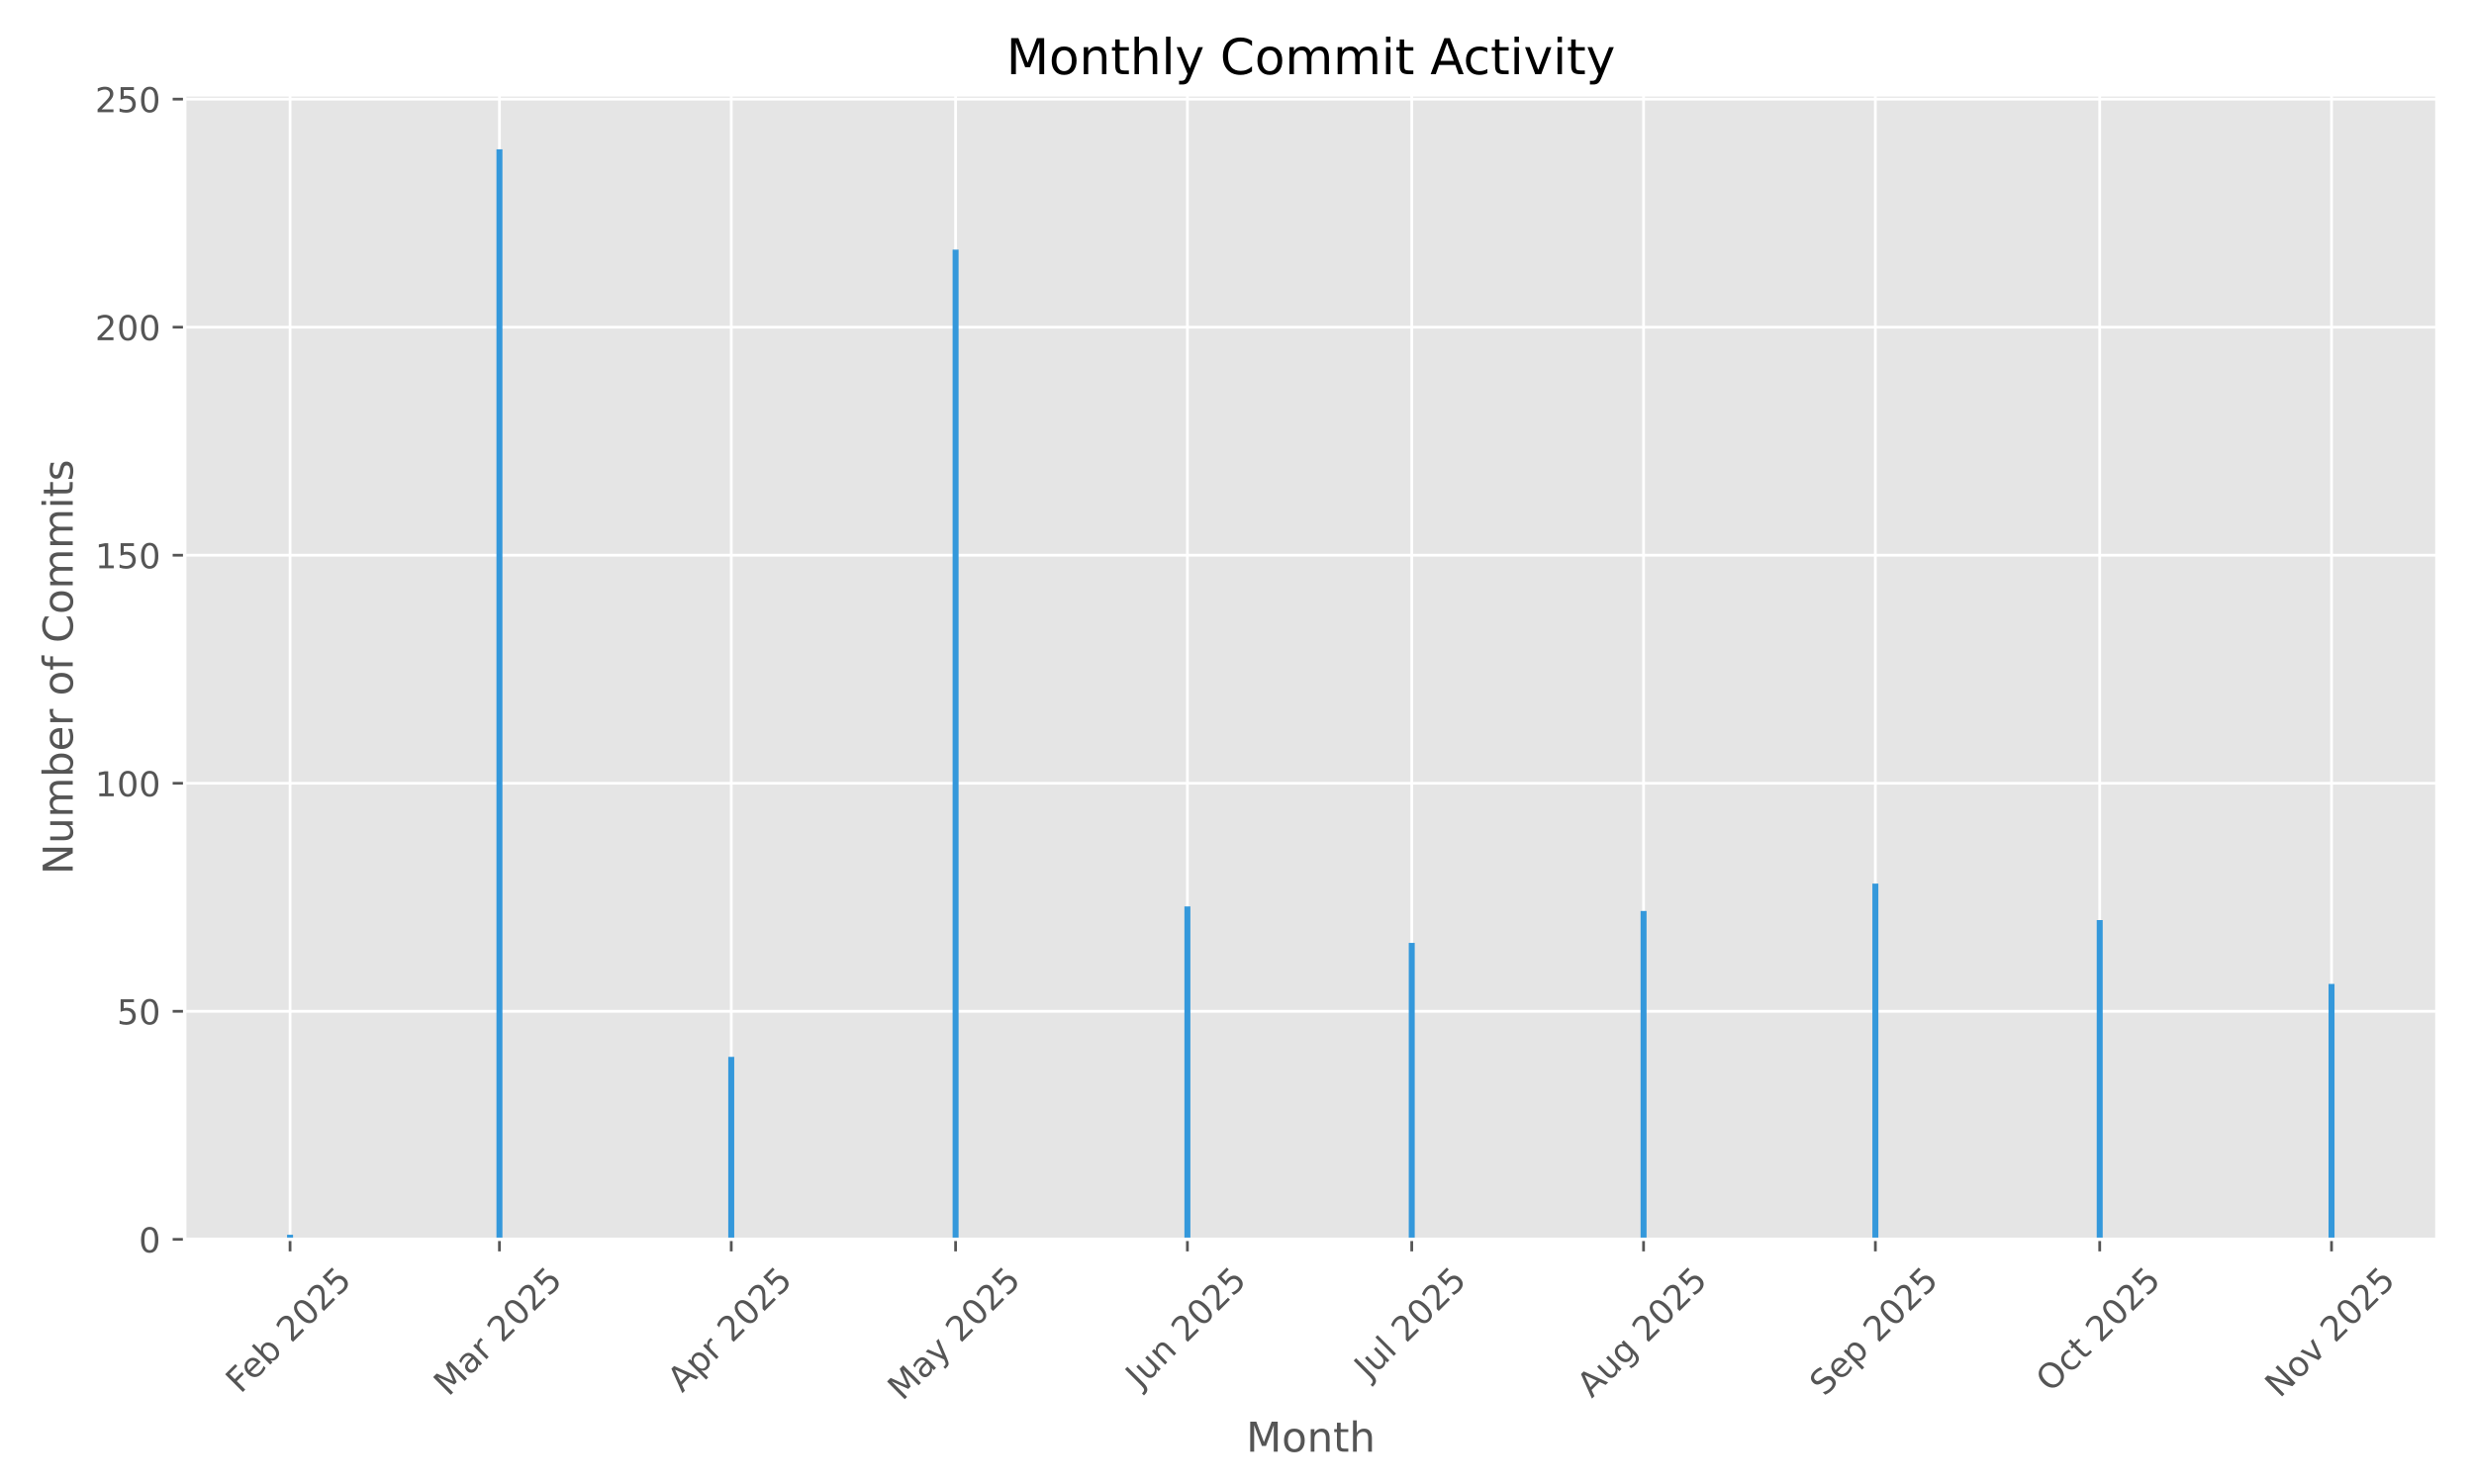
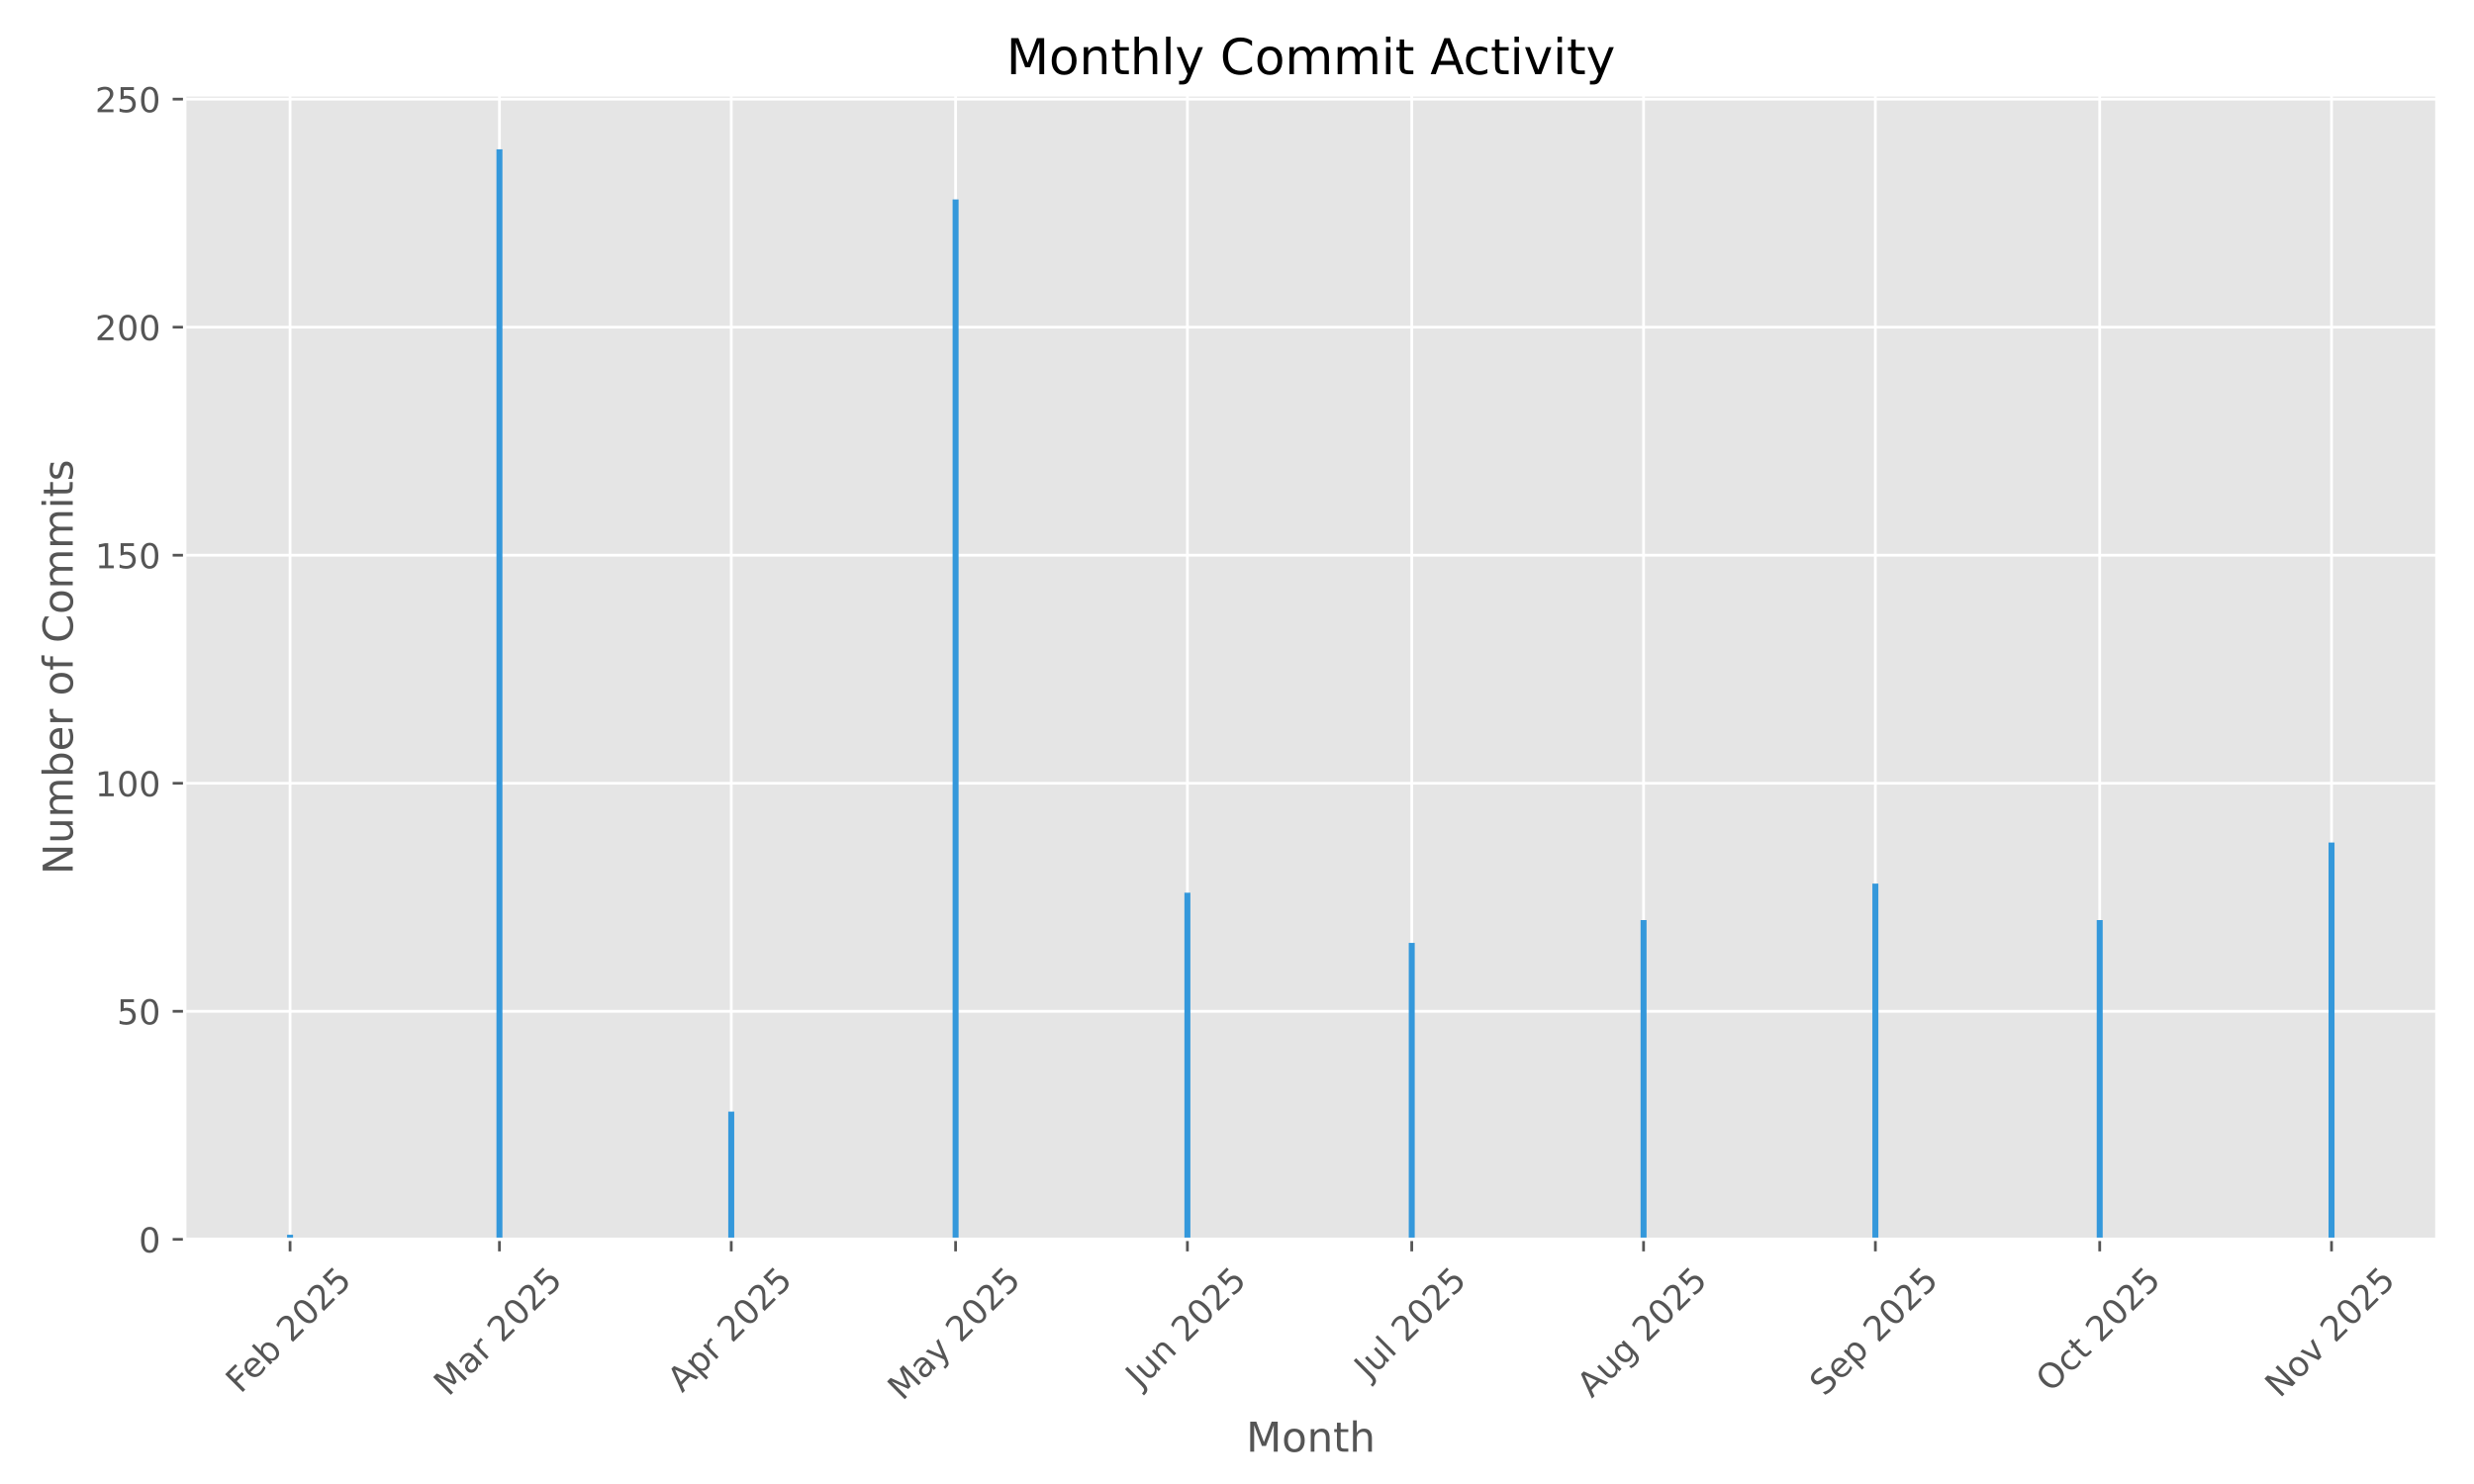
<svg xmlns="http://www.w3.org/2000/svg" xmlns:xlink="http://www.w3.org/1999/xlink" width="720pt" height="432pt" viewBox="0 0 720 432" version="1.1">
  <defs>
    <style type="text/css">*{stroke-linejoin: round; stroke-linecap: butt}</style>
  </defs>
  <g id="figure_1">
    <g id="patch_1">
      <path d="M 0 432  L 720 432  L 720 0  L 0 0  z " style="fill: #ffffff" />
    </g>
    <g id="axes_1">
      <g id="patch_2">
        <path d="M 53.75 360.775  L 709.2 360.775  L 709.2 27.6  L 53.75 27.6  z " style="fill: #e5e5e5" />
      </g>
      <g id="matplotlib.axis_1">
        <g id="xtick_1">
          <g id="line2d_1">
-             <path d="M 84.414 360.775  L 84.414 27.6  " clip-path="url(#p0e42924e56)" style="fill: none; stroke: #ffffff; stroke-width: 0.8; stroke-linecap: square" />
+             <path d="M 84.414 360.775  L 84.414 27.6  " clip-path="url(#p6af125174c)" style="fill: none; stroke: #ffffff; stroke-width: 0.8; stroke-linecap: square" />
          </g>
          <g id="line2d_2">
            <defs>
-               <path id="m526d4c9840" d="M 0 0  L 0 3.5  " style="stroke: #555555; stroke-width: 0.8" />
+               <path id="m7305a5e6a3" d="M 0 0  L 0 3.5  " style="stroke: #555555; stroke-width: 0.8" />
            </defs>
            <g>
-               <use xlink:href="#m526d4c9840" x="84.414" y="360.775" style="fill: #555555; stroke: #555555; stroke-width: 0.8" />
+               <use xlink:href="#m7305a5e6a3" x="84.414" y="360.775" style="fill: #555555; stroke: #555555; stroke-width: 0.8" />
            </g>
          </g>
          <g id="text_1">
            <g style="fill: #555555" transform="translate(69.98429 405.9086) rotate(-45) scale(0.1 -0.1)">
              <defs>
                <path id="DejaVuSans-46" d="M 628 4666  L 3309 4666  L 3309 4134  L 1259 4134  L 1259 2759  L 3109 2759  L 3109 2228  L 1259 2228  L 1259 0  L 628 0  L 628 4666  z " transform="scale(0.015625)" />
                <path id="DejaVuSans-65" d="M 3597 1894  L 3597 1613  L 953 1613  Q 991 1019 1311 708  Q 1631 397 2203 397  Q 2534 397 2845 478  Q 3156 559 3463 722  L 3463 178  Q 3153 47 2828 -22  Q 2503 -91 2169 -91  Q 1331 -91 842 396  Q 353 884 353 1716  Q 353 2575 817 3079  Q 1281 3584 2069 3584  Q 2775 3584 3186 3129  Q 3597 2675 3597 1894  z M 3022 2063  Q 3016 2534 2758 2815  Q 2500 3097 2075 3097  Q 1594 3097 1305 2825  Q 1016 2553 972 2059  L 3022 2063  z " transform="scale(0.015625)" />
                <path id="DejaVuSans-62" d="M 3116 1747  Q 3116 2381 2855 2742  Q 2594 3103 2138 3103  Q 1681 3103 1420 2742  Q 1159 2381 1159 1747  Q 1159 1113 1420 752  Q 1681 391 2138 391  Q 2594 391 2855 752  Q 3116 1113 3116 1747  z M 1159 2969  Q 1341 3281 1617 3432  Q 1894 3584 2278 3584  Q 2916 3584 3314 3078  Q 3713 2572 3713 1747  Q 3713 922 3314 415  Q 2916 -91 2278 -91  Q 1894 -91 1617 61  Q 1341 213 1159 525  L 1159 0  L 581 0  L 581 4863  L 1159 4863  L 1159 2969  z " transform="scale(0.015625)" />
                <path id="DejaVuSans-20" transform="scale(0.015625)" />
                <path id="DejaVuSans-32" d="M 1228 531  L 3431 531  L 3431 0  L 469 0  L 469 531  Q 828 903 1448 1529  Q 2069 2156 2228 2338  Q 2531 2678 2651 2914  Q 2772 3150 2772 3378  Q 2772 3750 2511 3984  Q 2250 4219 1831 4219  Q 1534 4219 1204 4116  Q 875 4013 500 3803  L 500 4441  Q 881 4594 1212 4672  Q 1544 4750 1819 4750  Q 2544 4750 2975 4387  Q 3406 4025 3406 3419  Q 3406 3131 3298 2873  Q 3191 2616 2906 2266  Q 2828 2175 2409 1742  Q 1991 1309 1228 531  z " transform="scale(0.015625)" />
                <path id="DejaVuSans-30" d="M 2034 4250  Q 1547 4250 1301 3770  Q 1056 3291 1056 2328  Q 1056 1369 1301 889  Q 1547 409 2034 409  Q 2525 409 2770 889  Q 3016 1369 3016 2328  Q 3016 3291 2770 3770  Q 2525 4250 2034 4250  z M 2034 4750  Q 2819 4750 3233 4129  Q 3647 3509 3647 2328  Q 3647 1150 3233 529  Q 2819 -91 2034 -91  Q 1250 -91 836 529  Q 422 1150 422 2328  Q 422 3509 836 4129  Q 1250 4750 2034 4750  z " transform="scale(0.015625)" />
                <path id="DejaVuSans-35" d="M 691 4666  L 3169 4666  L 3169 4134  L 1269 4134  L 1269 2991  Q 1406 3038 1543 3061  Q 1681 3084 1819 3084  Q 2600 3084 3056 2656  Q 3513 2228 3513 1497  Q 3513 744 3044 326  Q 2575 -91 1722 -91  Q 1428 -91 1123 -41  Q 819 9 494 109  L 494 744  Q 775 591 1075 516  Q 1375 441 1709 441  Q 2250 441 2565 725  Q 2881 1009 2881 1497  Q 2881 1984 2565 2268  Q 2250 2553 1709 2553  Q 1456 2553 1204 2497  Q 953 2441 691 2322  L 691 4666  z " transform="scale(0.015625)" />
              </defs>
              <use xlink:href="#DejaVuSans-46" />
              <use xlink:href="#DejaVuSans-65" transform="translate(52.01953 0)" />
              <use xlink:href="#DejaVuSans-62" transform="translate(113.543 0)" />
              <use xlink:href="#DejaVuSans-20" transform="translate(177.0195 0)" />
              <use xlink:href="#DejaVuSans-32" transform="translate(208.8066 0)" />
              <use xlink:href="#DejaVuSans-30" transform="translate(272.4297 0)" />
              <use xlink:href="#DejaVuSans-32" transform="translate(336.0527 0)" />
              <use xlink:href="#DejaVuSans-35" transform="translate(399.6758 0)" />
            </g>
          </g>
        </g>
        <g id="xtick_2">
          <g id="line2d_3">
-             <path d="M 145.349 360.775  L 145.349 27.6  " clip-path="url(#p0e42924e56)" style="fill: none; stroke: #ffffff; stroke-width: 0.8; stroke-linecap: square" />
+             <path d="M 145.349 360.775  L 145.349 27.6  " clip-path="url(#p6af125174c)" style="fill: none; stroke: #ffffff; stroke-width: 0.8; stroke-linecap: square" />
          </g>
          <g id="line2d_4">
            <g>
-               <use xlink:href="#m526d4c9840" x="145.349" y="360.775" style="fill: #555555; stroke: #555555; stroke-width: 0.8" />
+               <use xlink:href="#m7305a5e6a3" x="145.349" y="360.775" style="fill: #555555; stroke: #555555; stroke-width: 0.8" />
            </g>
          </g>
          <g id="text_2">
            <g style="fill: #555555" transform="translate(130.5084 406.7317) rotate(-45) scale(0.1 -0.1)">
              <defs>
                <path id="DejaVuSans-4d" d="M 628 4666  L 1569 4666  L 2759 1491  L 3956 4666  L 4897 4666  L 4897 0  L 4281 0  L 4281 4097  L 3078 897  L 2444 897  L 1241 4097  L 1241 0  L 628 0  L 628 4666  z " transform="scale(0.015625)" />
                <path id="DejaVuSans-61" d="M 2194 1759  Q 1497 1759 1228 1600  Q 959 1441 959 1056  Q 959 750 1161 570  Q 1363 391 1709 391  Q 2188 391 2477 730  Q 2766 1069 2766 1631  L 2766 1759  L 2194 1759  z M 3341 1997  L 3341 0  L 2766 0  L 2766 531  Q 2569 213 2275 61  Q 1981 -91 1556 -91  Q 1019 -91 701 211  Q 384 513 384 1019  Q 384 1609 779 1909  Q 1175 2209 1959 2209  L 2766 2209  L 2766 2266  Q 2766 2663 2505 2880  Q 2244 3097 1772 3097  Q 1472 3097 1187 3025  Q 903 2953 641 2809  L 641 3341  Q 956 3463 1253 3523  Q 1550 3584 1831 3584  Q 2591 3584 2966 3190  Q 3341 2797 3341 1997  z " transform="scale(0.015625)" />
                <path id="DejaVuSans-72" d="M 2631 2963  Q 2534 3019 2420 3045  Q 2306 3072 2169 3072  Q 1681 3072 1420 2755  Q 1159 2438 1159 1844  L 1159 0  L 581 0  L 581 3500  L 1159 3500  L 1159 2956  Q 1341 3275 1631 3429  Q 1922 3584 2338 3584  Q 2397 3584 2469 3576  Q 2541 3569 2628 3553  L 2631 2963  z " transform="scale(0.015625)" />
              </defs>
              <use xlink:href="#DejaVuSans-4d" />
              <use xlink:href="#DejaVuSans-61" transform="translate(86.2793 0)" />
              <use xlink:href="#DejaVuSans-72" transform="translate(147.5586 0)" />
              <use xlink:href="#DejaVuSans-20" transform="translate(188.6719 0)" />
              <use xlink:href="#DejaVuSans-32" transform="translate(220.459 0)" />
              <use xlink:href="#DejaVuSans-30" transform="translate(284.082 0)" />
              <use xlink:href="#DejaVuSans-32" transform="translate(347.7051 0)" />
              <use xlink:href="#DejaVuSans-35" transform="translate(411.3281 0)" />
            </g>
          </g>
        </g>
        <g id="xtick_3">
          <g id="line2d_5">
-             <path d="M 212.814 360.775  L 212.814 27.6  " clip-path="url(#p0e42924e56)" style="fill: none; stroke: #ffffff; stroke-width: 0.8; stroke-linecap: square" />
+             <path d="M 212.814 360.775  L 212.814 27.6  " clip-path="url(#p6af125174c)" style="fill: none; stroke: #ffffff; stroke-width: 0.8; stroke-linecap: square" />
          </g>
          <g id="line2d_6">
            <g>
-               <use xlink:href="#m526d4c9840" x="212.814" y="360.775" style="fill: #555555; stroke: #555555; stroke-width: 0.8" />
+               <use xlink:href="#m7305a5e6a3" x="212.814" y="360.775" style="fill: #555555; stroke: #555555; stroke-width: 0.8" />
            </g>
          </g>
          <g id="text_3">
            <g style="fill: #555555" transform="translate(198.5269 405.6235) rotate(-45) scale(0.1 -0.1)">
              <defs>
                <path id="DejaVuSans-41" d="M 2188 4044  L 1331 1722  L 3047 1722  L 2188 4044  z M 1831 4666  L 2547 4666  L 4325 0  L 3669 0  L 3244 1197  L 1141 1197  L 716 0  L 50 0  L 1831 4666  z " transform="scale(0.015625)" />
                <path id="DejaVuSans-70" d="M 1159 525  L 1159 -1331  L 581 -1331  L 581 3500  L 1159 3500  L 1159 2969  Q 1341 3281 1617 3432  Q 1894 3584 2278 3584  Q 2916 3584 3314 3078  Q 3713 2572 3713 1747  Q 3713 922 3314 415  Q 2916 -91 2278 -91  Q 1894 -91 1617 61  Q 1341 213 1159 525  z M 3116 1747  Q 3116 2381 2855 2742  Q 2594 3103 2138 3103  Q 1681 3103 1420 2742  Q 1159 2381 1159 1747  Q 1159 1113 1420 752  Q 1681 391 2138 391  Q 2594 391 2855 752  Q 3116 1113 3116 1747  z " transform="scale(0.015625)" />
              </defs>
              <use xlink:href="#DejaVuSans-41" />
              <use xlink:href="#DejaVuSans-70" transform="translate(68.4082 0)" />
              <use xlink:href="#DejaVuSans-72" transform="translate(131.8848 0)" />
              <use xlink:href="#DejaVuSans-20" transform="translate(172.998 0)" />
              <use xlink:href="#DejaVuSans-32" transform="translate(204.7852 0)" />
              <use xlink:href="#DejaVuSans-30" transform="translate(268.4082 0)" />
              <use xlink:href="#DejaVuSans-32" transform="translate(332.0312 0)" />
              <use xlink:href="#DejaVuSans-35" transform="translate(395.6543 0)" />
            </g>
          </g>
        </g>
        <g id="xtick_4">
          <g id="line2d_7">
-             <path d="M 278.102 360.775  L 278.102 27.6  " clip-path="url(#p0e42924e56)" style="fill: none; stroke: #ffffff; stroke-width: 0.8; stroke-linecap: square" />
+             <path d="M 278.102 360.775  L 278.102 27.6  " clip-path="url(#p6af125174c)" style="fill: none; stroke: #ffffff; stroke-width: 0.8; stroke-linecap: square" />
          </g>
          <g id="line2d_8">
            <g>
-               <use xlink:href="#m526d4c9840" x="278.102" y="360.775" style="fill: #555555; stroke: #555555; stroke-width: 0.8" />
+               <use xlink:href="#m7305a5e6a3" x="278.102" y="360.775" style="fill: #555555; stroke: #555555; stroke-width: 0.8" />
            </g>
          </g>
          <g id="text_4">
            <g style="fill: #555555" transform="translate(262.6219 408.01) rotate(-45) scale(0.1 -0.1)">
              <defs>
                <path id="DejaVuSans-79" d="M 2059 -325  Q 1816 -950 1584 -1140  Q 1353 -1331 966 -1331  L 506 -1331  L 506 -850  L 844 -850  Q 1081 -850 1212 -737  Q 1344 -625 1503 -206  L 1606 56  L 191 3500  L 800 3500  L 1894 763  L 2988 3500  L 3597 3500  L 2059 -325  z " transform="scale(0.015625)" />
              </defs>
              <use xlink:href="#DejaVuSans-4d" />
              <use xlink:href="#DejaVuSans-61" transform="translate(86.2793 0)" />
              <use xlink:href="#DejaVuSans-79" transform="translate(147.5586 0)" />
              <use xlink:href="#DejaVuSans-20" transform="translate(206.7383 0)" />
              <use xlink:href="#DejaVuSans-32" transform="translate(238.5254 0)" />
              <use xlink:href="#DejaVuSans-30" transform="translate(302.1484 0)" />
              <use xlink:href="#DejaVuSans-32" transform="translate(365.7715 0)" />
              <use xlink:href="#DejaVuSans-35" transform="translate(429.3945 0)" />
            </g>
          </g>
        </g>
        <g id="xtick_5">
          <g id="line2d_9">
-             <path d="M 345.566 360.775  L 345.566 27.6  " clip-path="url(#p0e42924e56)" style="fill: none; stroke: #ffffff; stroke-width: 0.8; stroke-linecap: square" />
+             <path d="M 345.566 360.775  L 345.566 27.6  " clip-path="url(#p6af125174c)" style="fill: none; stroke: #ffffff; stroke-width: 0.8; stroke-linecap: square" />
          </g>
          <g id="line2d_10">
            <g>
-               <use xlink:href="#m526d4c9840" x="345.566" y="360.775" style="fill: #555555; stroke: #555555; stroke-width: 0.8" />
+               <use xlink:href="#m7305a5e6a3" x="345.566" y="360.775" style="fill: #555555; stroke: #555555; stroke-width: 0.8" />
            </g>
          </g>
          <g id="text_5">
            <g style="fill: #555555" transform="translate(331.8718 404.4391) rotate(-45) scale(0.1 -0.1)">
              <defs>
                <path id="DejaVuSans-4a" d="M 628 4666  L 1259 4666  L 1259 325  Q 1259 -519 939 -900  Q 619 -1281 -91 -1281  L -331 -1281  L -331 -750  L -134 -750  Q 284 -750 456 -515  Q 628 -281 628 325  L 628 4666  z " transform="scale(0.015625)" />
                <path id="DejaVuSans-75" d="M 544 1381  L 544 3500  L 1119 3500  L 1119 1403  Q 1119 906 1312 657  Q 1506 409 1894 409  Q 2359 409 2629 706  Q 2900 1003 2900 1516  L 2900 3500  L 3475 3500  L 3475 0  L 2900 0  L 2900 538  Q 2691 219 2414 64  Q 2138 -91 1772 -91  Q 1169 -91 856 284  Q 544 659 544 1381  z M 1991 3584  L 1991 3584  z " transform="scale(0.015625)" />
                <path id="DejaVuSans-6e" d="M 3513 2113  L 3513 0  L 2938 0  L 2938 2094  Q 2938 2591 2744 2837  Q 2550 3084 2163 3084  Q 1697 3084 1428 2787  Q 1159 2491 1159 1978  L 1159 0  L 581 0  L 581 3500  L 1159 3500  L 1159 2956  Q 1366 3272 1645 3428  Q 1925 3584 2291 3584  Q 2894 3584 3203 3211  Q 3513 2838 3513 2113  z " transform="scale(0.015625)" />
              </defs>
              <use xlink:href="#DejaVuSans-4a" />
              <use xlink:href="#DejaVuSans-75" transform="translate(29.49219 0)" />
              <use xlink:href="#DejaVuSans-6e" transform="translate(92.87109 0)" />
              <use xlink:href="#DejaVuSans-20" transform="translate(156.25 0)" />
              <use xlink:href="#DejaVuSans-32" transform="translate(188.0371 0)" />
              <use xlink:href="#DejaVuSans-30" transform="translate(251.6602 0)" />
              <use xlink:href="#DejaVuSans-32" transform="translate(315.2832 0)" />
              <use xlink:href="#DejaVuSans-35" transform="translate(378.9062 0)" />
            </g>
          </g>
        </g>
        <g id="xtick_6">
          <g id="line2d_11">
-             <path d="M 410.855 360.775  L 410.855 27.6  " clip-path="url(#p0e42924e56)" style="fill: none; stroke: #ffffff; stroke-width: 0.8; stroke-linecap: square" />
+             <path d="M 410.855 360.775  L 410.855 27.6  " clip-path="url(#p6af125174c)" style="fill: none; stroke: #ffffff; stroke-width: 0.8; stroke-linecap: square" />
          </g>
          <g id="line2d_12">
            <g>
-               <use xlink:href="#m526d4c9840" x="410.855" y="360.775" style="fill: #555555; stroke: #555555; stroke-width: 0.8" />
+               <use xlink:href="#m7305a5e6a3" x="410.855" y="360.775" style="fill: #555555; stroke: #555555; stroke-width: 0.8" />
            </g>
          </g>
          <g id="text_6">
            <g style="fill: #555555" transform="translate(398.4184 401.9222) rotate(-45) scale(0.1 -0.1)">
              <defs>
                <path id="DejaVuSans-6c" d="M 603 4863  L 1178 4863  L 1178 0  L 603 0  L 603 4863  z " transform="scale(0.015625)" />
              </defs>
              <use xlink:href="#DejaVuSans-4a" />
              <use xlink:href="#DejaVuSans-75" transform="translate(29.49219 0)" />
              <use xlink:href="#DejaVuSans-6c" transform="translate(92.87109 0)" />
              <use xlink:href="#DejaVuSans-20" transform="translate(120.6543 0)" />
              <use xlink:href="#DejaVuSans-32" transform="translate(152.4414 0)" />
              <use xlink:href="#DejaVuSans-30" transform="translate(216.0645 0)" />
              <use xlink:href="#DejaVuSans-32" transform="translate(279.6875 0)" />
              <use xlink:href="#DejaVuSans-35" transform="translate(343.3105 0)" />
            </g>
          </g>
        </g>
        <g id="xtick_7">
          <g id="line2d_13">
-             <path d="M 478.319 360.775  L 478.319 27.6  " clip-path="url(#p0e42924e56)" style="fill: none; stroke: #ffffff; stroke-width: 0.8; stroke-linecap: square" />
+             <path d="M 478.319 360.775  L 478.319 27.6  " clip-path="url(#p6af125174c)" style="fill: none; stroke: #ffffff; stroke-width: 0.8; stroke-linecap: square" />
          </g>
          <g id="line2d_14">
            <g>
-               <use xlink:href="#m526d4c9840" x="478.319" y="360.775" style="fill: #555555; stroke: #555555; stroke-width: 0.8" />
+               <use xlink:href="#m7305a5e6a3" x="478.319" y="360.775" style="fill: #555555; stroke: #555555; stroke-width: 0.8" />
            </g>
          </g>
          <g id="text_7">
            <g style="fill: #555555" transform="translate(463.2451 407.1979) rotate(-45) scale(0.1 -0.1)">
              <defs>
                <path id="DejaVuSans-67" d="M 2906 1791  Q 2906 2416 2648 2759  Q 2391 3103 1925 3103  Q 1463 3103 1205 2759  Q 947 2416 947 1791  Q 947 1169 1205 825  Q 1463 481 1925 481  Q 2391 481 2648 825  Q 2906 1169 2906 1791  z M 3481 434  Q 3481 -459 3084 -895  Q 2688 -1331 1869 -1331  Q 1566 -1331 1297 -1286  Q 1028 -1241 775 -1147  L 775 -588  Q 1028 -725 1275 -790  Q 1522 -856 1778 -856  Q 2344 -856 2625 -561  Q 2906 -266 2906 331  L 2906 616  Q 2728 306 2450 153  Q 2172 0 1784 0  Q 1141 0 747 490  Q 353 981 353 1791  Q 353 2603 747 3093  Q 1141 3584 1784 3584  Q 2172 3584 2450 3431  Q 2728 3278 2906 2969  L 2906 3500  L 3481 3500  L 3481 434  z " transform="scale(0.015625)" />
              </defs>
              <use xlink:href="#DejaVuSans-41" />
              <use xlink:href="#DejaVuSans-75" transform="translate(68.4082 0)" />
              <use xlink:href="#DejaVuSans-67" transform="translate(131.7871 0)" />
              <use xlink:href="#DejaVuSans-20" transform="translate(195.2637 0)" />
              <use xlink:href="#DejaVuSans-32" transform="translate(227.0508 0)" />
              <use xlink:href="#DejaVuSans-30" transform="translate(290.6738 0)" />
              <use xlink:href="#DejaVuSans-32" transform="translate(354.2969 0)" />
              <use xlink:href="#DejaVuSans-35" transform="translate(417.9199 0)" />
            </g>
          </g>
        </g>
        <g id="xtick_8">
          <g id="line2d_15">
-             <path d="M 545.784 360.775  L 545.784 27.6  " clip-path="url(#p0e42924e56)" style="fill: none; stroke: #ffffff; stroke-width: 0.8; stroke-linecap: square" />
+             <path d="M 545.784 360.775  L 545.784 27.6  " clip-path="url(#p6af125174c)" style="fill: none; stroke: #ffffff; stroke-width: 0.8; stroke-linecap: square" />
          </g>
          <g id="line2d_16">
            <g>
-               <use xlink:href="#m526d4c9840" x="545.784" y="360.775" style="fill: #555555; stroke: #555555; stroke-width: 0.8" />
+               <use xlink:href="#m7305a5e6a3" x="545.784" y="360.775" style="fill: #555555; stroke: #555555; stroke-width: 0.8" />
            </g>
          </g>
          <g id="text_8">
            <g style="fill: #555555" transform="translate(530.9488 406.7195) rotate(-45) scale(0.1 -0.1)">
              <defs>
                <path id="DejaVuSans-53" d="M 3425 4513  L 3425 3897  Q 3066 4069 2747 4153  Q 2428 4238 2131 4238  Q 1616 4238 1336 4038  Q 1056 3838 1056 3469  Q 1056 3159 1242 3001  Q 1428 2844 1947 2747  L 2328 2669  Q 3034 2534 3370 2195  Q 3706 1856 3706 1288  Q 3706 609 3251 259  Q 2797 -91 1919 -91  Q 1588 -91 1214 -16  Q 841 59 441 206  L 441 856  Q 825 641 1194 531  Q 1563 422 1919 422  Q 2459 422 2753 634  Q 3047 847 3047 1241  Q 3047 1584 2836 1778  Q 2625 1972 2144 2069  L 1759 2144  Q 1053 2284 737 2584  Q 422 2884 422 3419  Q 422 4038 858 4394  Q 1294 4750 2059 4750  Q 2388 4750 2728 4690  Q 3069 4631 3425 4513  z " transform="scale(0.015625)" />
              </defs>
              <use xlink:href="#DejaVuSans-53" />
              <use xlink:href="#DejaVuSans-65" transform="translate(63.47656 0)" />
              <use xlink:href="#DejaVuSans-70" transform="translate(125 0)" />
              <use xlink:href="#DejaVuSans-20" transform="translate(188.4766 0)" />
              <use xlink:href="#DejaVuSans-32" transform="translate(220.2637 0)" />
              <use xlink:href="#DejaVuSans-30" transform="translate(283.8867 0)" />
              <use xlink:href="#DejaVuSans-32" transform="translate(347.5098 0)" />
              <use xlink:href="#DejaVuSans-35" transform="translate(411.1328 0)" />
            </g>
          </g>
        </g>
        <g id="xtick_9">
          <g id="line2d_17">
-             <path d="M 611.072 360.775  L 611.072 27.6  " clip-path="url(#p0e42924e56)" style="fill: none; stroke: #ffffff; stroke-width: 0.8; stroke-linecap: square" />
+             <path d="M 611.072 360.775  L 611.072 27.6  " clip-path="url(#p6af125174c)" style="fill: none; stroke: #ffffff; stroke-width: 0.8; stroke-linecap: square" />
          </g>
          <g id="line2d_18">
            <g>
-               <use xlink:href="#m526d4c9840" x="611.072" y="360.775" style="fill: #555555; stroke: #555555; stroke-width: 0.8" />
+               <use xlink:href="#m7305a5e6a3" x="611.072" y="360.775" style="fill: #555555; stroke: #555555; stroke-width: 0.8" />
            </g>
          </g>
          <g id="text_9">
            <g style="fill: #555555" transform="translate(596.7883 405.6169) rotate(-45) scale(0.1 -0.1)">
              <defs>
                <path id="DejaVuSans-4f" d="M 2522 4238  Q 1834 4238 1429 3725  Q 1025 3213 1025 2328  Q 1025 1447 1429 934  Q 1834 422 2522 422  Q 3209 422 3611 934  Q 4013 1447 4013 2328  Q 4013 3213 3611 3725  Q 3209 4238 2522 4238  z M 2522 4750  Q 3503 4750 4090 4092  Q 4678 3434 4678 2328  Q 4678 1225 4090 567  Q 3503 -91 2522 -91  Q 1538 -91 948 565  Q 359 1222 359 2328  Q 359 3434 948 4092  Q 1538 4750 2522 4750  z " transform="scale(0.015625)" />
                <path id="DejaVuSans-63" d="M 3122 3366  L 3122 2828  Q 2878 2963 2633 3030  Q 2388 3097 2138 3097  Q 1578 3097 1268 2742  Q 959 2388 959 1747  Q 959 1106 1268 751  Q 1578 397 2138 397  Q 2388 397 2633 464  Q 2878 531 3122 666  L 3122 134  Q 2881 22 2623 -34  Q 2366 -91 2075 -91  Q 1284 -91 818 406  Q 353 903 353 1747  Q 353 2603 823 3093  Q 1294 3584 2113 3584  Q 2378 3584 2631 3529  Q 2884 3475 3122 3366  z " transform="scale(0.015625)" />
                <path id="DejaVuSans-74" d="M 1172 4494  L 1172 3500  L 2356 3500  L 2356 3053  L 1172 3053  L 1172 1153  Q 1172 725 1289 603  Q 1406 481 1766 481  L 2356 481  L 2356 0  L 1766 0  Q 1100 0 847 248  Q 594 497 594 1153  L 594 3053  L 172 3053  L 172 3500  L 594 3500  L 594 4494  L 1172 4494  z " transform="scale(0.015625)" />
              </defs>
              <use xlink:href="#DejaVuSans-4f" />
              <use xlink:href="#DejaVuSans-63" transform="translate(78.71094 0)" />
              <use xlink:href="#DejaVuSans-74" transform="translate(133.6914 0)" />
              <use xlink:href="#DejaVuSans-20" transform="translate(172.9004 0)" />
              <use xlink:href="#DejaVuSans-32" transform="translate(204.6875 0)" />
              <use xlink:href="#DejaVuSans-30" transform="translate(268.3105 0)" />
              <use xlink:href="#DejaVuSans-32" transform="translate(331.9336 0)" />
              <use xlink:href="#DejaVuSans-35" transform="translate(395.5566 0)" />
            </g>
          </g>
        </g>
        <g id="xtick_10">
          <g id="line2d_19">
-             <path d="M 678.536 360.775  L 678.536 27.6  " clip-path="url(#p0e42924e56)" style="fill: none; stroke: #ffffff; stroke-width: 0.8; stroke-linecap: square" />
+             <path d="M 678.536 360.775  L 678.536 27.6  " clip-path="url(#p6af125174c)" style="fill: none; stroke: #ffffff; stroke-width: 0.8; stroke-linecap: square" />
          </g>
          <g id="line2d_20">
            <g>
-               <use xlink:href="#m526d4c9840" x="678.536" y="360.775" style="fill: #555555; stroke: #555555; stroke-width: 0.8" />
+               <use xlink:href="#m7305a5e6a3" x="678.536" y="360.775" style="fill: #555555; stroke: #555555; stroke-width: 0.8" />
            </g>
          </g>
          <g id="text_10">
            <g style="fill: #555555" transform="translate(663.465 407.1924) rotate(-45) scale(0.1 -0.1)">
              <defs>
                <path id="DejaVuSans-4e" d="M 628 4666  L 1478 4666  L 3547 763  L 3547 4666  L 4159 4666  L 4159 0  L 3309 0  L 1241 3903  L 1241 0  L 628 0  L 628 4666  z " transform="scale(0.015625)" />
                <path id="DejaVuSans-6f" d="M 1959 3097  Q 1497 3097 1228 2736  Q 959 2375 959 1747  Q 959 1119 1226 758  Q 1494 397 1959 397  Q 2419 397 2687 759  Q 2956 1122 2956 1747  Q 2956 2369 2687 2733  Q 2419 3097 1959 3097  z M 1959 3584  Q 2709 3584 3137 3096  Q 3566 2609 3566 1747  Q 3566 888 3137 398  Q 2709 -91 1959 -91  Q 1206 -91 779 398  Q 353 888 353 1747  Q 353 2609 779 3096  Q 1206 3584 1959 3584  z " transform="scale(0.015625)" />
                <path id="DejaVuSans-76" d="M 191 3500  L 800 3500  L 1894 563  L 2988 3500  L 3597 3500  L 2284 0  L 1503 0  L 191 3500  z " transform="scale(0.015625)" />
              </defs>
              <use xlink:href="#DejaVuSans-4e" />
              <use xlink:href="#DejaVuSans-6f" transform="translate(74.80469 0)" />
              <use xlink:href="#DejaVuSans-76" transform="translate(135.9863 0)" />
              <use xlink:href="#DejaVuSans-20" transform="translate(195.166 0)" />
              <use xlink:href="#DejaVuSans-32" transform="translate(226.9531 0)" />
              <use xlink:href="#DejaVuSans-30" transform="translate(290.5762 0)" />
              <use xlink:href="#DejaVuSans-32" transform="translate(354.1992 0)" />
              <use xlink:href="#DejaVuSans-35" transform="translate(417.8223 0)" />
            </g>
          </g>
        </g>
        <g id="text_11">
          <g style="fill: #555555" transform="translate(362.6697 422.5987) scale(0.12 -0.12)">
            <defs>
              <path id="DejaVuSans-68" d="M 3513 2113  L 3513 0  L 2938 0  L 2938 2094  Q 2938 2591 2744 2837  Q 2550 3084 2163 3084  Q 1697 3084 1428 2787  Q 1159 2491 1159 1978  L 1159 0  L 581 0  L 581 4863  L 1159 4863  L 1159 2956  Q 1366 3272 1645 3428  Q 1925 3584 2291 3584  Q 2894 3584 3203 3211  Q 3513 2838 3513 2113  z " transform="scale(0.015625)" />
            </defs>
            <use xlink:href="#DejaVuSans-4d" />
            <use xlink:href="#DejaVuSans-6f" transform="translate(86.2793 0)" />
            <use xlink:href="#DejaVuSans-6e" transform="translate(147.4609 0)" />
            <use xlink:href="#DejaVuSans-74" transform="translate(210.8398 0)" />
            <use xlink:href="#DejaVuSans-68" transform="translate(250.0488 0)" />
          </g>
        </g>
      </g>
      <g id="matplotlib.axis_2">
        <g id="ytick_1">
          <g id="line2d_21">
-             <path d="M 53.75 360.775  L 709.2 360.775  " clip-path="url(#p0e42924e56)" style="fill: none; stroke: #ffffff; stroke-width: 0.8; stroke-linecap: square" />
+             <path d="M 53.75 360.775  L 709.2 360.775  " clip-path="url(#p6af125174c)" style="fill: none; stroke: #ffffff; stroke-width: 0.8; stroke-linecap: square" />
          </g>
          <g id="line2d_22">
            <defs>
-               <path id="m642db1cf14" d="M 0 0  L -3.5 0  " style="stroke: #555555; stroke-width: 0.8" />
+               <path id="mcb2e41594b" d="M 0 0  L -3.5 0  " style="stroke: #555555; stroke-width: 0.8" />
            </defs>
            <g>
-               <use xlink:href="#m642db1cf14" x="53.75" y="360.775" style="fill: #555555; stroke: #555555; stroke-width: 0.8" />
+               <use xlink:href="#mcb2e41594b" x="53.75" y="360.775" style="fill: #555555; stroke: #555555; stroke-width: 0.8" />
            </g>
          </g>
          <g id="text_12">
            <g style="fill: #555555" transform="translate(40.3875 364.5737) scale(0.1 -0.1)">
              <use xlink:href="#DejaVuSans-30" />
            </g>
          </g>
        </g>
        <g id="ytick_2">
          <g id="line2d_23">
-             <path d="M 53.75 294.392  L 709.2 294.392  " clip-path="url(#p0e42924e56)" style="fill: none; stroke: #ffffff; stroke-width: 0.8; stroke-linecap: square" />
+             <path d="M 53.75 294.392  L 709.2 294.392  " clip-path="url(#p6af125174c)" style="fill: none; stroke: #ffffff; stroke-width: 0.8; stroke-linecap: square" />
          </g>
          <g id="line2d_24">
            <g>
-               <use xlink:href="#m642db1cf14" x="53.75" y="294.392" style="fill: #555555; stroke: #555555; stroke-width: 0.8" />
+               <use xlink:href="#mcb2e41594b" x="53.75" y="294.392" style="fill: #555555; stroke: #555555; stroke-width: 0.8" />
            </g>
          </g>
          <g id="text_13">
            <g style="fill: #555555" transform="translate(34.025 298.1911) scale(0.1 -0.1)">
              <use xlink:href="#DejaVuSans-35" />
              <use xlink:href="#DejaVuSans-30" transform="translate(63.62305 0)" />
            </g>
          </g>
        </g>
        <g id="ytick_3">
          <g id="line2d_25">
-             <path d="M 53.75 228.009  L 709.2 228.009  " clip-path="url(#p0e42924e56)" style="fill: none; stroke: #ffffff; stroke-width: 0.8; stroke-linecap: square" />
+             <path d="M 53.75 228.009  L 709.2 228.009  " clip-path="url(#p6af125174c)" style="fill: none; stroke: #ffffff; stroke-width: 0.8; stroke-linecap: square" />
          </g>
          <g id="line2d_26">
            <g>
-               <use xlink:href="#m642db1cf14" x="53.75" y="228.009" style="fill: #555555; stroke: #555555; stroke-width: 0.8" />
+               <use xlink:href="#mcb2e41594b" x="53.75" y="228.009" style="fill: #555555; stroke: #555555; stroke-width: 0.8" />
            </g>
          </g>
          <g id="text_14">
            <g style="fill: #555555" transform="translate(27.6625 231.8084) scale(0.1 -0.1)">
              <defs>
                <path id="DejaVuSans-31" d="M 794 531  L 1825 531  L 1825 4091  L 703 3866  L 703 4441  L 1819 4666  L 2450 4666  L 2450 531  L 3481 531  L 3481 0  L 794 0  L 794 531  z " transform="scale(0.015625)" />
              </defs>
              <use xlink:href="#DejaVuSans-31" />
              <use xlink:href="#DejaVuSans-30" transform="translate(63.62305 0)" />
              <use xlink:href="#DejaVuSans-30" transform="translate(127.2461 0)" />
            </g>
          </g>
        </g>
        <g id="ytick_4">
          <g id="line2d_27">
-             <path d="M 53.75 161.627  L 709.2 161.627  " clip-path="url(#p0e42924e56)" style="fill: none; stroke: #ffffff; stroke-width: 0.8; stroke-linecap: square" />
+             <path d="M 53.75 161.627  L 709.2 161.627  " clip-path="url(#p6af125174c)" style="fill: none; stroke: #ffffff; stroke-width: 0.8; stroke-linecap: square" />
          </g>
          <g id="line2d_28">
            <g>
-               <use xlink:href="#m642db1cf14" x="53.75" y="161.627" style="fill: #555555; stroke: #555555; stroke-width: 0.8" />
+               <use xlink:href="#mcb2e41594b" x="53.75" y="161.627" style="fill: #555555; stroke: #555555; stroke-width: 0.8" />
            </g>
          </g>
          <g id="text_15">
            <g style="fill: #555555" transform="translate(27.6625 165.4258) scale(0.1 -0.1)">
              <use xlink:href="#DejaVuSans-31" />
              <use xlink:href="#DejaVuSans-35" transform="translate(63.62305 0)" />
              <use xlink:href="#DejaVuSans-30" transform="translate(127.2461 0)" />
            </g>
          </g>
        </g>
        <g id="ytick_5">
          <g id="line2d_29">
-             <path d="M 53.75 95.244  L 709.2 95.244  " clip-path="url(#p0e42924e56)" style="fill: none; stroke: #ffffff; stroke-width: 0.8; stroke-linecap: square" />
+             <path d="M 53.75 95.244  L 709.2 95.244  " clip-path="url(#p6af125174c)" style="fill: none; stroke: #ffffff; stroke-width: 0.8; stroke-linecap: square" />
          </g>
          <g id="line2d_30">
            <g>
-               <use xlink:href="#m642db1cf14" x="53.75" y="95.244" style="fill: #555555; stroke: #555555; stroke-width: 0.8" />
+               <use xlink:href="#mcb2e41594b" x="53.75" y="95.244" style="fill: #555555; stroke: #555555; stroke-width: 0.8" />
            </g>
          </g>
          <g id="text_16">
            <g style="fill: #555555" transform="translate(27.6625 99.04314) scale(0.1 -0.1)">
              <use xlink:href="#DejaVuSans-32" />
              <use xlink:href="#DejaVuSans-30" transform="translate(63.62305 0)" />
              <use xlink:href="#DejaVuSans-30" transform="translate(127.2461 0)" />
            </g>
          </g>
        </g>
        <g id="ytick_6">
          <g id="line2d_31">
-             <path d="M 53.75 28.861  L 709.2 28.861  " clip-path="url(#p0e42924e56)" style="fill: none; stroke: #ffffff; stroke-width: 0.8; stroke-linecap: square" />
+             <path d="M 53.75 28.861  L 709.2 28.861  " clip-path="url(#p6af125174c)" style="fill: none; stroke: #ffffff; stroke-width: 0.8; stroke-linecap: square" />
          </g>
          <g id="line2d_32">
            <g>
-               <use xlink:href="#m642db1cf14" x="53.75" y="28.861" style="fill: #555555; stroke: #555555; stroke-width: 0.8" />
+               <use xlink:href="#mcb2e41594b" x="53.75" y="28.861" style="fill: #555555; stroke: #555555; stroke-width: 0.8" />
            </g>
          </g>
          <g id="text_17">
            <g style="fill: #555555" transform="translate(27.6625 32.66049) scale(0.1 -0.1)">
              <use xlink:href="#DejaVuSans-32" />
              <use xlink:href="#DejaVuSans-35" transform="translate(63.62305 0)" />
              <use xlink:href="#DejaVuSans-30" transform="translate(127.2461 0)" />
            </g>
          </g>
        </g>
        <g id="text_18">
          <g style="fill: #555555" transform="translate(21.16688 254.5819) rotate(-90) scale(0.12 -0.12)">
            <defs>
              <path id="DejaVuSans-6d" d="M 3328 2828  Q 3544 3216 3844 3400  Q 4144 3584 4550 3584  Q 5097 3584 5394 3201  Q 5691 2819 5691 2113  L 5691 0  L 5113 0  L 5113 2094  Q 5113 2597 4934 2840  Q 4756 3084 4391 3084  Q 3944 3084 3684 2787  Q 3425 2491 3425 1978  L 3425 0  L 2847 0  L 2847 2094  Q 2847 2600 2669 2842  Q 2491 3084 2119 3084  Q 1678 3084 1418 2786  Q 1159 2488 1159 1978  L 1159 0  L 581 0  L 581 3500  L 1159 3500  L 1159 2956  Q 1356 3278 1631 3431  Q 1906 3584 2284 3584  Q 2666 3584 2933 3390  Q 3200 3197 3328 2828  z " transform="scale(0.015625)" />
              <path id="DejaVuSans-66" d="M 2375 4863  L 2375 4384  L 1825 4384  Q 1516 4384 1395 4259  Q 1275 4134 1275 3809  L 1275 3500  L 2222 3500  L 2222 3053  L 1275 3053  L 1275 0  L 697 0  L 697 3053  L 147 3053  L 147 3500  L 697 3500  L 697 3744  Q 697 4328 969 4595  Q 1241 4863 1831 4863  L 2375 4863  z " transform="scale(0.015625)" />
              <path id="DejaVuSans-43" d="M 4122 4306  L 4122 3641  Q 3803 3938 3442 4084  Q 3081 4231 2675 4231  Q 1875 4231 1450 3742  Q 1025 3253 1025 2328  Q 1025 1406 1450 917  Q 1875 428 2675 428  Q 3081 428 3442 575  Q 3803 722 4122 1019  L 4122 359  Q 3791 134 3420 21  Q 3050 -91 2638 -91  Q 1578 -91 968 557  Q 359 1206 359 2328  Q 359 3453 968 4101  Q 1578 4750 2638 4750  Q 3056 4750 3426 4639  Q 3797 4528 4122 4306  z " transform="scale(0.015625)" />
              <path id="DejaVuSans-69" d="M 603 3500  L 1178 3500  L 1178 0  L 603 0  L 603 3500  z M 603 4863  L 1178 4863  L 1178 4134  L 603 4134  L 603 4863  z " transform="scale(0.015625)" />
              <path id="DejaVuSans-73" d="M 2834 3397  L 2834 2853  Q 2591 2978 2328 3040  Q 2066 3103 1784 3103  Q 1356 3103 1142 2972  Q 928 2841 928 2578  Q 928 2378 1081 2264  Q 1234 2150 1697 2047  L 1894 2003  Q 2506 1872 2764 1633  Q 3022 1394 3022 966  Q 3022 478 2636 193  Q 2250 -91 1575 -91  Q 1294 -91 989 -36  Q 684 19 347 128  L 347 722  Q 666 556 975 473  Q 1284 391 1588 391  Q 1994 391 2212 530  Q 2431 669 2431 922  Q 2431 1156 2273 1281  Q 2116 1406 1581 1522  L 1381 1569  Q 847 1681 609 1914  Q 372 2147 372 2553  Q 372 3047 722 3315  Q 1072 3584 1716 3584  Q 2034 3584 2315 3537  Q 2597 3491 2834 3397  z " transform="scale(0.015625)" />
            </defs>
            <use xlink:href="#DejaVuSans-4e" />
            <use xlink:href="#DejaVuSans-75" transform="translate(74.80469 0)" />
            <use xlink:href="#DejaVuSans-6d" transform="translate(138.1836 0)" />
            <use xlink:href="#DejaVuSans-62" transform="translate(235.5957 0)" />
            <use xlink:href="#DejaVuSans-65" transform="translate(299.0723 0)" />
            <use xlink:href="#DejaVuSans-72" transform="translate(360.5957 0)" />
            <use xlink:href="#DejaVuSans-20" transform="translate(401.709 0)" />
            <use xlink:href="#DejaVuSans-6f" transform="translate(433.4961 0)" />
            <use xlink:href="#DejaVuSans-66" transform="translate(494.6777 0)" />
            <use xlink:href="#DejaVuSans-20" transform="translate(529.8828 0)" />
            <use xlink:href="#DejaVuSans-43" transform="translate(561.6699 0)" />
            <use xlink:href="#DejaVuSans-6f" transform="translate(631.4941 0)" />
            <use xlink:href="#DejaVuSans-6d" transform="translate(692.6758 0)" />
            <use xlink:href="#DejaVuSans-6d" transform="translate(790.0879 0)" />
            <use xlink:href="#DejaVuSans-69" transform="translate(887.5 0)" />
            <use xlink:href="#DejaVuSans-74" transform="translate(915.2832 0)" />
            <use xlink:href="#DejaVuSans-73" transform="translate(954.4922 0)" />
          </g>
        </g>
      </g>
      <g id="patch_3">
-         <path d="M 83.543 360.775  L 85.284 360.775  L 85.284 359.447  L 83.543 359.447  z " clip-path="url(#p0e42924e56)" style="fill: #3498db" />
+         <path d="M 83.543 360.775  L 85.284 360.775  L 85.284 359.447  L 83.543 359.447  z " clip-path="url(#p6af125174c)" style="fill: #3498db" />
      </g>
      <g id="patch_4">
-         <path d="M 144.479 360.775  L 146.22 360.775  L 146.22 43.465  L 144.479 43.465  z " clip-path="url(#p0e42924e56)" style="fill: #3498db" />
+         <path d="M 144.479 360.775  L 146.22 360.775  L 146.22 43.465  L 144.479 43.465  z " clip-path="url(#p6af125174c)" style="fill: #3498db" />
      </g>
      <g id="patch_5">
-         <path d="M 211.943 360.775  L 213.684 360.775  L 213.684 307.668  L 211.943 307.668  z " clip-path="url(#p0e42924e56)" style="fill: #3498db" />
+         <path d="M 211.943 360.775  L 213.684 360.775  L 213.684 323.6  L 211.943 323.6  z " clip-path="url(#p6af125174c)" style="fill: #3498db" />
      </g>
      <g id="patch_6">
-         <path d="M 277.232 360.775  L 278.973 360.775  L 278.973 72.674  L 277.232 72.674  z " clip-path="url(#p0e42924e56)" style="fill: #3498db" />
+         <path d="M 277.232 360.775  L 278.973 360.775  L 278.973 58.07  L 277.232 58.07  z " clip-path="url(#p6af125174c)" style="fill: #3498db" />
      </g>
      <g id="patch_7">
-         <path d="M 344.696 360.775  L 346.437 360.775  L 346.437 263.856  L 344.696 263.856  z " clip-path="url(#p0e42924e56)" style="fill: #3498db" />
+         <path d="M 344.696 360.775  L 346.437 360.775  L 346.437 259.873  L 344.696 259.873  z " clip-path="url(#p6af125174c)" style="fill: #3498db" />
      </g>
      <g id="patch_8">
-         <path d="M 409.984 360.775  L 411.725 360.775  L 411.725 274.477  L 409.984 274.477  z " clip-path="url(#p0e42924e56)" style="fill: #3498db" />
+         <path d="M 409.984 360.775  L 411.725 360.775  L 411.725 274.477  L 409.984 274.477  z " clip-path="url(#p6af125174c)" style="fill: #3498db" />
      </g>
      <g id="patch_9">
-         <path d="M 477.449 360.775  L 479.19 360.775  L 479.19 265.183  L 477.449 265.183  z " clip-path="url(#p0e42924e56)" style="fill: #3498db" />
+         <path d="M 477.449 360.775  L 479.19 360.775  L 479.19 267.839  L 477.449 267.839  z " clip-path="url(#p6af125174c)" style="fill: #3498db" />
      </g>
      <g id="patch_10">
-         <path d="M 544.913 360.775  L 546.654 360.775  L 546.654 257.218  L 544.913 257.218  z " clip-path="url(#p0e42924e56)" style="fill: #3498db" />
+         <path d="M 544.913 360.775  L 546.654 360.775  L 546.654 257.218  L 544.913 257.218  z " clip-path="url(#p6af125174c)" style="fill: #3498db" />
      </g>
      <g id="patch_11">
-         <path d="M 610.201 360.775  L 611.942 360.775  L 611.942 267.839  L 610.201 267.839  z " clip-path="url(#p0e42924e56)" style="fill: #3498db" />
+         <path d="M 610.201 360.775  L 611.942 360.775  L 611.942 267.839  L 610.201 267.839  z " clip-path="url(#p6af125174c)" style="fill: #3498db" />
      </g>
      <g id="patch_12">
-         <path d="M 677.666 360.775  L 679.407 360.775  L 679.407 286.426  L 677.666 286.426  z " clip-path="url(#p0e42924e56)" style="fill: #3498db" />
+         <path d="M 677.666 360.775  L 679.407 360.775  L 679.407 245.269  L 677.666 245.269  z " clip-path="url(#p6af125174c)" style="fill: #3498db" />
      </g>
      <g id="patch_13">
        <path d="M 53.75 360.775  L 53.75 27.6  " style="fill: none; stroke: #ffffff; stroke-linejoin: miter; stroke-linecap: square" />
      </g>
      <g id="patch_14">
        <path d="M 709.2 360.775  L 709.2 27.6  " style="fill: none; stroke: #ffffff; stroke-linejoin: miter; stroke-linecap: square" />
      </g>
      <g id="patch_15">
        <path d="M 53.75 360.775  L 709.2 360.775  " style="fill: none; stroke: #ffffff; stroke-linejoin: miter; stroke-linecap: square" />
      </g>
      <g id="patch_16">
        <path d="M 53.75 27.6  L 709.2 27.6  " style="fill: none; stroke: #ffffff; stroke-linejoin: miter; stroke-linecap: square" />
      </g>
      <g id="text_19">
        <g transform="translate(292.861 21.6) scale(0.144 -0.144)">
          <use xlink:href="#DejaVuSans-4d" />
          <use xlink:href="#DejaVuSans-6f" transform="translate(86.2793 0)" />
          <use xlink:href="#DejaVuSans-6e" transform="translate(147.4609 0)" />
          <use xlink:href="#DejaVuSans-74" transform="translate(210.8398 0)" />
          <use xlink:href="#DejaVuSans-68" transform="translate(250.0488 0)" />
          <use xlink:href="#DejaVuSans-6c" transform="translate(313.4277 0)" />
          <use xlink:href="#DejaVuSans-79" transform="translate(341.2109 0)" />
          <use xlink:href="#DejaVuSans-20" transform="translate(400.3906 0)" />
          <use xlink:href="#DejaVuSans-43" transform="translate(432.1777 0)" />
          <use xlink:href="#DejaVuSans-6f" transform="translate(502.002 0)" />
          <use xlink:href="#DejaVuSans-6d" transform="translate(563.1836 0)" />
          <use xlink:href="#DejaVuSans-6d" transform="translate(660.5957 0)" />
          <use xlink:href="#DejaVuSans-69" transform="translate(758.0078 0)" />
          <use xlink:href="#DejaVuSans-74" transform="translate(785.791 0)" />
          <use xlink:href="#DejaVuSans-20" transform="translate(825 0)" />
          <use xlink:href="#DejaVuSans-41" transform="translate(856.7871 0)" />
          <use xlink:href="#DejaVuSans-63" transform="translate(923.4453 0)" />
          <use xlink:href="#DejaVuSans-74" transform="translate(978.4258 0)" />
          <use xlink:href="#DejaVuSans-69" transform="translate(1017.635 0)" />
          <use xlink:href="#DejaVuSans-76" transform="translate(1045.418 0)" />
          <use xlink:href="#DejaVuSans-69" transform="translate(1104.598 0)" />
          <use xlink:href="#DejaVuSans-74" transform="translate(1132.381 0)" />
          <use xlink:href="#DejaVuSans-79" transform="translate(1171.59 0)" />
        </g>
      </g>
    </g>
  </g>
  <defs>
-     <clipPath id="p0e42924e56">
+     <clipPath id="p6af125174c">
      <rect x="53.75" y="27.6" width="655.45" height="333.175" />
    </clipPath>
  </defs>
</svg>
